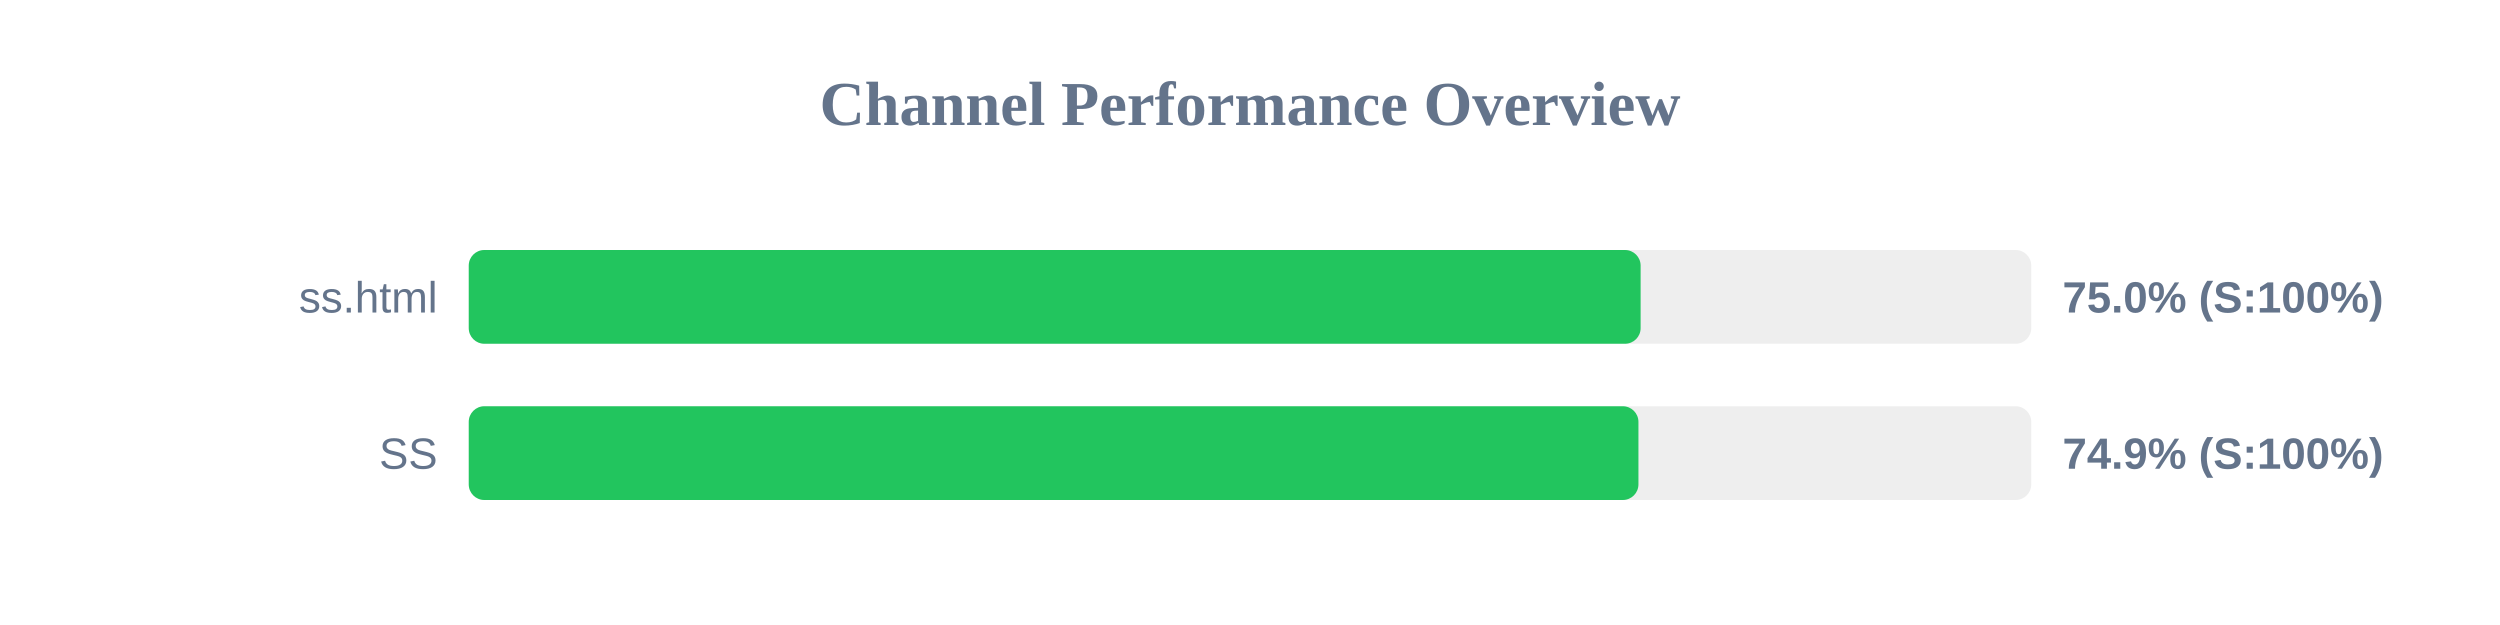
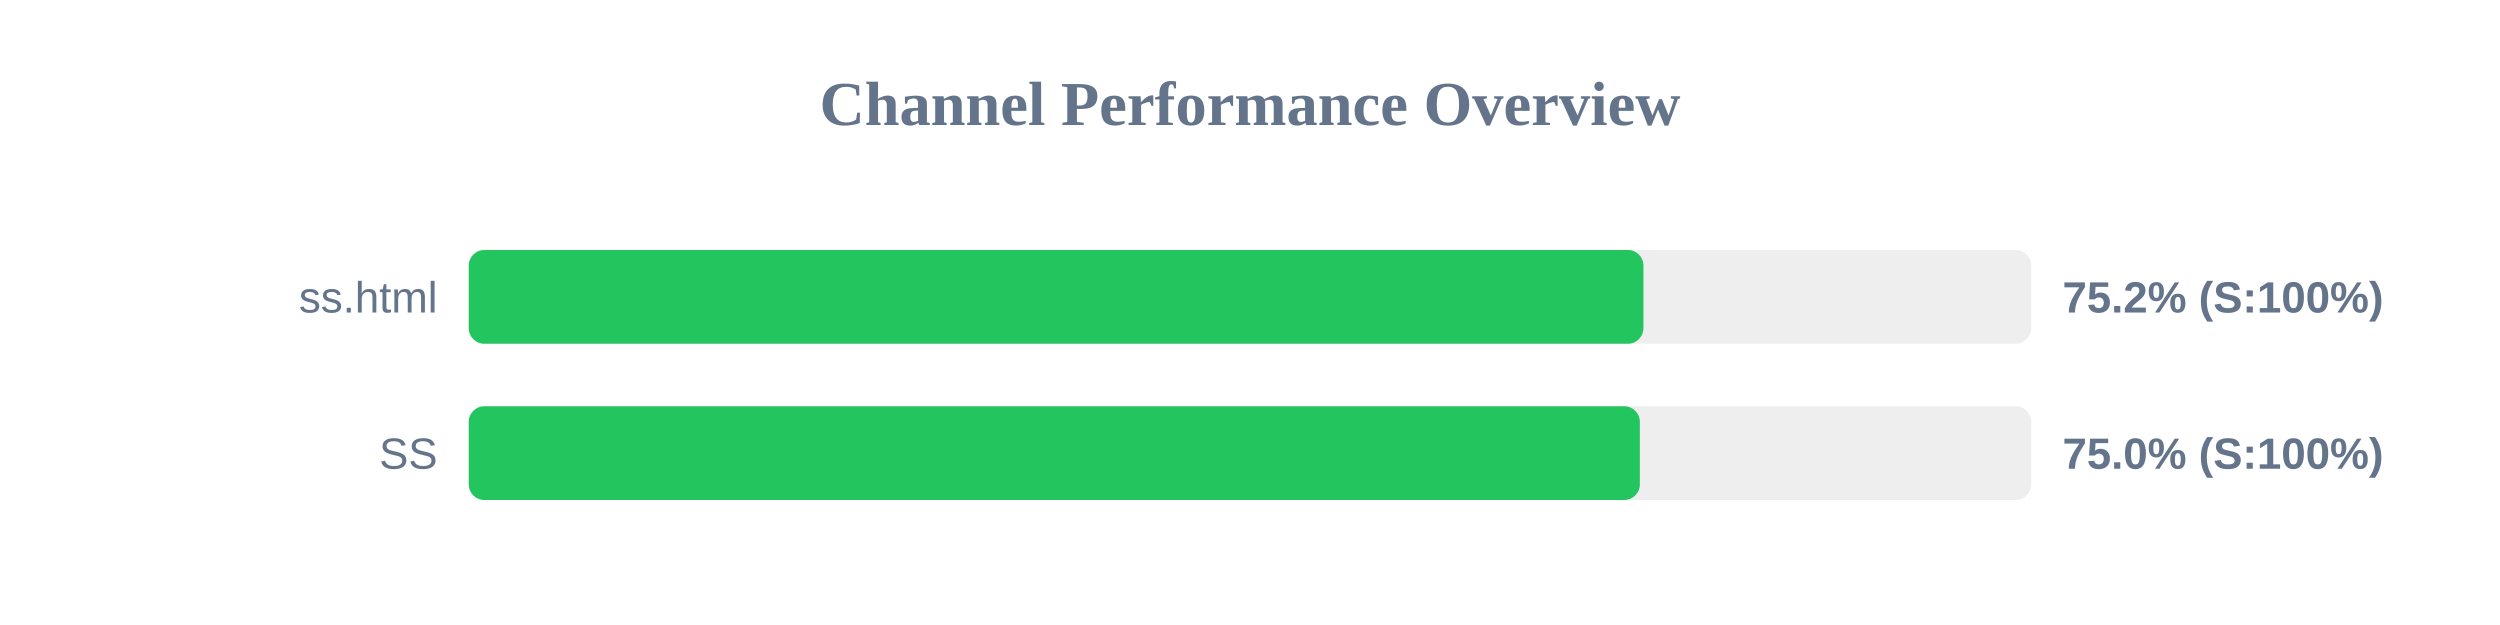
<svg xmlns="http://www.w3.org/2000/svg" width="800" height="200" version="1.1">
  <style>
        .row { font: 14px Arial; fill: #64748b; }
        .score { font: bold 14px Arial; fill: #64748b; }
    </style>
  <text x="400" y="40" text-anchor="middle" font-size="20px" font-weight="bold" fill="#64748b">Channel Performance Overview</text>
  <rect x="150" y="80" width="500" height="30" fill="#eee" rx="5" />
-   <rect x="150" y="80" width="375.0" height="30" fill="#22c55e" rx="5" />
+   <rect x="150" y="80" width="375.9" height="30" fill="#22c55e" rx="5" />
  <text x="140" y="100" text-anchor="end" class="row">ss.html</text>
-   <text x="660" y="100" text-anchor="start" class="score">75.0% (S:100%)</text>
+   <text x="660" y="100" text-anchor="start" class="score">75.2% (S:100%)</text>
  <rect x="150" y="130" width="500" height="30" fill="#eee" rx="5" />
-   <rect x="150" y="130" width="374.3" height="30" fill="#22c55e" rx="5" />
+   <rect x="150" y="130" width="374.75" height="30" fill="#22c55e" rx="5" />
  <text x="140" y="150" text-anchor="end" class="row">SS</text>
-   <text x="660" y="150" text-anchor="start" class="score">74.9% (S:100%)</text>
+   <text x="660" y="150" text-anchor="start" class="score">75.0% (S:100%)</text>
</svg>
